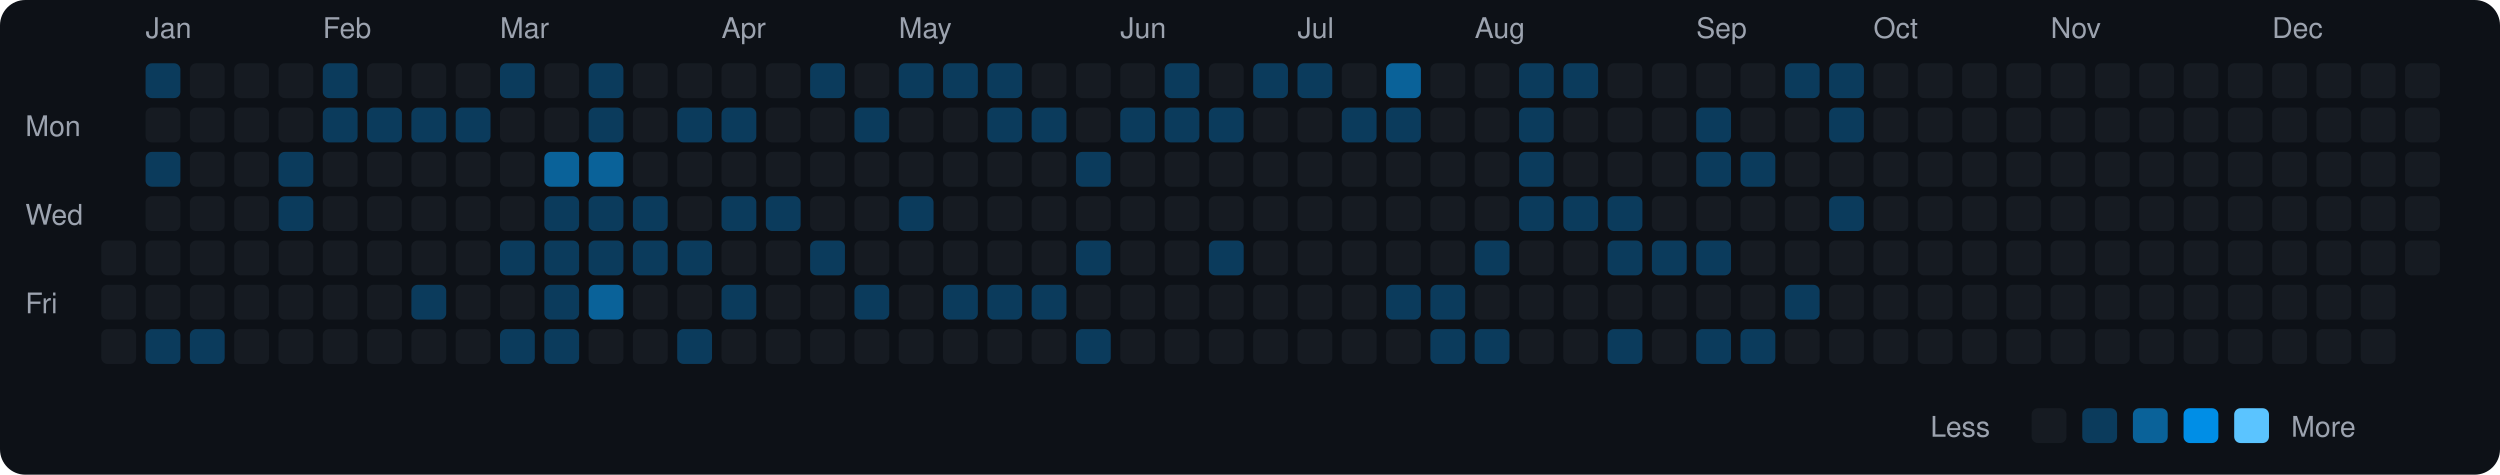
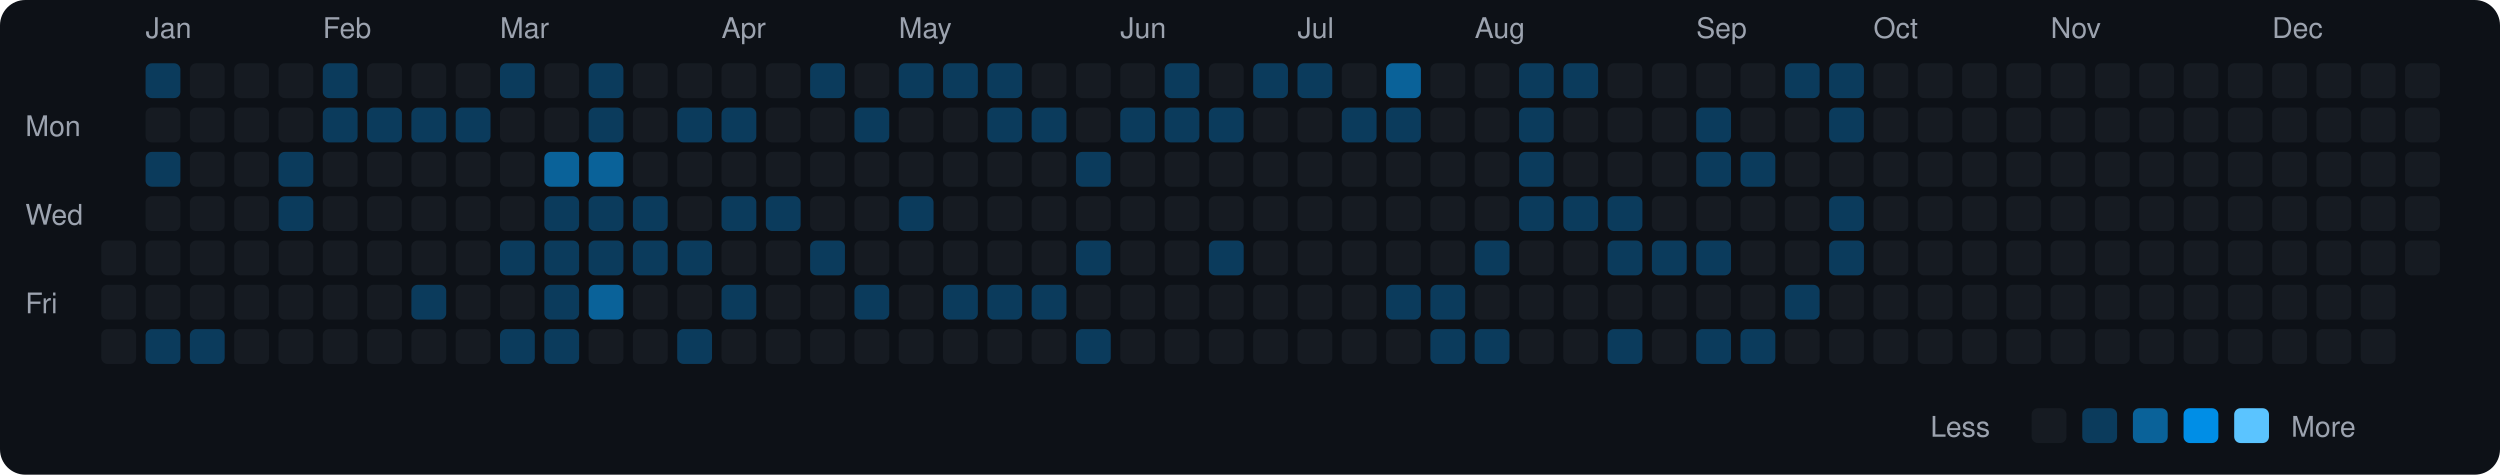
<svg xmlns="http://www.w3.org/2000/svg" viewBox="0 0 790 150" width="790" height="150">
  <rect width="790" height="150" fill="#0d1117" rx="8" ry="8" />
  <text x="8" y="43" fill="#9ca3af" font-size="9" font-family="-apple-system, BlinkMacSystemFont, 'Segoe UI', Helvetica, Arial, sans-serif">Mon</text>
  <text x="8" y="71" fill="#9ca3af" font-size="9" font-family="-apple-system, BlinkMacSystemFont, 'Segoe UI', Helvetica, Arial, sans-serif">Wed</text>
  <text x="8" y="99" fill="#9ca3af" font-size="9" font-family="-apple-system, BlinkMacSystemFont, 'Segoe UI', Helvetica, Arial, sans-serif">Fri</text>
  <rect x="32" y="76" width="11" height="11" rx="2" ry="2" fill="#161b22">
    </rect>
  <rect x="32" y="90" width="11" height="11" rx="2" ry="2" fill="#161b22">
    </rect>
  <rect x="32" y="104" width="11" height="11" rx="2" ry="2" fill="#161b22">
    </rect>
  <text x="46" y="12" fill="#9ca3af" font-size="9" font-family="-apple-system, BlinkMacSystemFont, 'Segoe UI', Helvetica, Arial, sans-serif">Jan</text>
  <rect x="46" y="20" width="11" height="11" rx="2" ry="2" fill="#0b3b5c">
    </rect>
  <rect x="46" y="34" width="11" height="11" rx="2" ry="2" fill="#161b22">
    </rect>
  <rect x="46" y="48" width="11" height="11" rx="2" ry="2" fill="#0b3b5c">
    </rect>
  <rect x="46" y="62" width="11" height="11" rx="2" ry="2" fill="#161b22">
    </rect>
  <rect x="46" y="76" width="11" height="11" rx="2" ry="2" fill="#161b22">
    </rect>
  <rect x="46" y="90" width="11" height="11" rx="2" ry="2" fill="#161b22">
    </rect>
  <rect x="46" y="104" width="11" height="11" rx="2" ry="2" fill="#0b3b5c">
    </rect>
  <rect x="60" y="20" width="11" height="11" rx="2" ry="2" fill="#161b22">
    </rect>
  <rect x="60" y="34" width="11" height="11" rx="2" ry="2" fill="#161b22">
    </rect>
  <rect x="60" y="48" width="11" height="11" rx="2" ry="2" fill="#161b22">
    </rect>
  <rect x="60" y="62" width="11" height="11" rx="2" ry="2" fill="#161b22">
    </rect>
  <rect x="60" y="76" width="11" height="11" rx="2" ry="2" fill="#161b22">
    </rect>
  <rect x="60" y="90" width="11" height="11" rx="2" ry="2" fill="#161b22">
    </rect>
  <rect x="60" y="104" width="11" height="11" rx="2" ry="2" fill="#0b3b5c">
    </rect>
  <rect x="74" y="20" width="11" height="11" rx="2" ry="2" fill="#161b22">
    </rect>
  <rect x="74" y="34" width="11" height="11" rx="2" ry="2" fill="#161b22">
    </rect>
  <rect x="74" y="48" width="11" height="11" rx="2" ry="2" fill="#161b22">
    </rect>
  <rect x="74" y="62" width="11" height="11" rx="2" ry="2" fill="#161b22">
    </rect>
  <rect x="74" y="76" width="11" height="11" rx="2" ry="2" fill="#161b22">
    </rect>
  <rect x="74" y="90" width="11" height="11" rx="2" ry="2" fill="#161b22">
    </rect>
  <rect x="74" y="104" width="11" height="11" rx="2" ry="2" fill="#161b22">
    </rect>
  <rect x="88" y="20" width="11" height="11" rx="2" ry="2" fill="#161b22">
    </rect>
  <rect x="88" y="34" width="11" height="11" rx="2" ry="2" fill="#161b22">
    </rect>
  <rect x="88" y="48" width="11" height="11" rx="2" ry="2" fill="#0b3b5c">
    </rect>
  <rect x="88" y="62" width="11" height="11" rx="2" ry="2" fill="#0b3b5c">
    </rect>
  <rect x="88" y="76" width="11" height="11" rx="2" ry="2" fill="#161b22">
    </rect>
  <rect x="88" y="90" width="11" height="11" rx="2" ry="2" fill="#161b22">
    </rect>
  <rect x="88" y="104" width="11" height="11" rx="2" ry="2" fill="#161b22">
    </rect>
  <text x="102" y="12" fill="#9ca3af" font-size="9" font-family="-apple-system, BlinkMacSystemFont, 'Segoe UI', Helvetica, Arial, sans-serif">Feb</text>
  <rect x="102" y="20" width="11" height="11" rx="2" ry="2" fill="#0b3b5c">
    </rect>
  <rect x="102" y="34" width="11" height="11" rx="2" ry="2" fill="#0b3b5c">
    </rect>
  <rect x="102" y="48" width="11" height="11" rx="2" ry="2" fill="#161b22">
    </rect>
  <rect x="102" y="62" width="11" height="11" rx="2" ry="2" fill="#161b22">
    </rect>
  <rect x="102" y="76" width="11" height="11" rx="2" ry="2" fill="#161b22">
    </rect>
  <rect x="102" y="90" width="11" height="11" rx="2" ry="2" fill="#161b22">
    </rect>
  <rect x="102" y="104" width="11" height="11" rx="2" ry="2" fill="#161b22">
    </rect>
  <rect x="116" y="20" width="11" height="11" rx="2" ry="2" fill="#161b22">
    </rect>
  <rect x="116" y="34" width="11" height="11" rx="2" ry="2" fill="#0b3b5c">
    </rect>
  <rect x="116" y="48" width="11" height="11" rx="2" ry="2" fill="#161b22">
    </rect>
  <rect x="116" y="62" width="11" height="11" rx="2" ry="2" fill="#161b22">
    </rect>
  <rect x="116" y="76" width="11" height="11" rx="2" ry="2" fill="#161b22">
    </rect>
  <rect x="116" y="90" width="11" height="11" rx="2" ry="2" fill="#161b22">
    </rect>
  <rect x="116" y="104" width="11" height="11" rx="2" ry="2" fill="#161b22">
    </rect>
  <rect x="130" y="20" width="11" height="11" rx="2" ry="2" fill="#161b22">
    </rect>
  <rect x="130" y="34" width="11" height="11" rx="2" ry="2" fill="#0b3b5c">
    </rect>
  <rect x="130" y="48" width="11" height="11" rx="2" ry="2" fill="#161b22">
    </rect>
  <rect x="130" y="62" width="11" height="11" rx="2" ry="2" fill="#161b22">
    </rect>
  <rect x="130" y="76" width="11" height="11" rx="2" ry="2" fill="#161b22">
    </rect>
  <rect x="130" y="90" width="11" height="11" rx="2" ry="2" fill="#0b3b5c">
    </rect>
  <rect x="130" y="104" width="11" height="11" rx="2" ry="2" fill="#161b22">
    </rect>
  <rect x="144" y="20" width="11" height="11" rx="2" ry="2" fill="#161b22">
    </rect>
  <rect x="144" y="34" width="11" height="11" rx="2" ry="2" fill="#0b3b5c">
    </rect>
  <rect x="144" y="48" width="11" height="11" rx="2" ry="2" fill="#161b22">
    </rect>
  <rect x="144" y="62" width="11" height="11" rx="2" ry="2" fill="#161b22">
    </rect>
  <rect x="144" y="76" width="11" height="11" rx="2" ry="2" fill="#161b22">
    </rect>
  <rect x="144" y="90" width="11" height="11" rx="2" ry="2" fill="#161b22">
    </rect>
  <rect x="144" y="104" width="11" height="11" rx="2" ry="2" fill="#161b22">
    </rect>
  <text x="158" y="12" fill="#9ca3af" font-size="9" font-family="-apple-system, BlinkMacSystemFont, 'Segoe UI', Helvetica, Arial, sans-serif">Mar</text>
  <rect x="158" y="20" width="11" height="11" rx="2" ry="2" fill="#0b3b5c">
    </rect>
  <rect x="158" y="34" width="11" height="11" rx="2" ry="2" fill="#161b22">
    </rect>
  <rect x="158" y="48" width="11" height="11" rx="2" ry="2" fill="#161b22">
    </rect>
  <rect x="158" y="62" width="11" height="11" rx="2" ry="2" fill="#161b22">
    </rect>
  <rect x="158" y="76" width="11" height="11" rx="2" ry="2" fill="#0b3b5c">
    </rect>
  <rect x="158" y="90" width="11" height="11" rx="2" ry="2" fill="#161b22">
    </rect>
  <rect x="158" y="104" width="11" height="11" rx="2" ry="2" fill="#0b3b5c">
    </rect>
  <rect x="172" y="20" width="11" height="11" rx="2" ry="2" fill="#161b22">
    </rect>
  <rect x="172" y="34" width="11" height="11" rx="2" ry="2" fill="#161b22">
    </rect>
  <rect x="172" y="48" width="11" height="11" rx="2" ry="2" fill="#0a6299">
    </rect>
  <rect x="172" y="62" width="11" height="11" rx="2" ry="2" fill="#0b3b5c">
    </rect>
  <rect x="172" y="76" width="11" height="11" rx="2" ry="2" fill="#0b3b5c">
    </rect>
  <rect x="172" y="90" width="11" height="11" rx="2" ry="2" fill="#0b3b5c">
    </rect>
  <rect x="172" y="104" width="11" height="11" rx="2" ry="2" fill="#0b3b5c">
    </rect>
  <rect x="186" y="20" width="11" height="11" rx="2" ry="2" fill="#0b3b5c">
    </rect>
  <rect x="186" y="34" width="11" height="11" rx="2" ry="2" fill="#0b3b5c">
    </rect>
  <rect x="186" y="48" width="11" height="11" rx="2" ry="2" fill="#0a6299">
    </rect>
  <rect x="186" y="62" width="11" height="11" rx="2" ry="2" fill="#0b3b5c">
    </rect>
  <rect x="186" y="76" width="11" height="11" rx="2" ry="2" fill="#0b3b5c">
    </rect>
  <rect x="186" y="90" width="11" height="11" rx="2" ry="2" fill="#0a6299">
    </rect>
  <rect x="186" y="104" width="11" height="11" rx="2" ry="2" fill="#161b22">
    </rect>
  <rect x="200" y="20" width="11" height="11" rx="2" ry="2" fill="#161b22">
    </rect>
  <rect x="200" y="34" width="11" height="11" rx="2" ry="2" fill="#161b22">
    </rect>
  <rect x="200" y="48" width="11" height="11" rx="2" ry="2" fill="#161b22">
    </rect>
  <rect x="200" y="62" width="11" height="11" rx="2" ry="2" fill="#0b3b5c">
    </rect>
  <rect x="200" y="76" width="11" height="11" rx="2" ry="2" fill="#0b3b5c">
    </rect>
  <rect x="200" y="90" width="11" height="11" rx="2" ry="2" fill="#161b22">
    </rect>
  <rect x="200" y="104" width="11" height="11" rx="2" ry="2" fill="#161b22">
    </rect>
  <rect x="214" y="20" width="11" height="11" rx="2" ry="2" fill="#161b22">
    </rect>
  <rect x="214" y="34" width="11" height="11" rx="2" ry="2" fill="#0b3b5c">
    </rect>
  <rect x="214" y="48" width="11" height="11" rx="2" ry="2" fill="#161b22">
    </rect>
  <rect x="214" y="62" width="11" height="11" rx="2" ry="2" fill="#161b22">
    </rect>
  <rect x="214" y="76" width="11" height="11" rx="2" ry="2" fill="#0b3b5c">
    </rect>
  <rect x="214" y="90" width="11" height="11" rx="2" ry="2" fill="#161b22">
    </rect>
  <rect x="214" y="104" width="11" height="11" rx="2" ry="2" fill="#0b3b5c">
    </rect>
  <text x="228" y="12" fill="#9ca3af" font-size="9" font-family="-apple-system, BlinkMacSystemFont, 'Segoe UI', Helvetica, Arial, sans-serif">Apr</text>
  <rect x="228" y="20" width="11" height="11" rx="2" ry="2" fill="#161b22">
    </rect>
  <rect x="228" y="34" width="11" height="11" rx="2" ry="2" fill="#0b3b5c">
    </rect>
  <rect x="228" y="48" width="11" height="11" rx="2" ry="2" fill="#161b22">
    </rect>
  <rect x="228" y="62" width="11" height="11" rx="2" ry="2" fill="#0b3b5c">
    </rect>
  <rect x="228" y="76" width="11" height="11" rx="2" ry="2" fill="#161b22">
    </rect>
  <rect x="228" y="90" width="11" height="11" rx="2" ry="2" fill="#0b3b5c">
    </rect>
  <rect x="228" y="104" width="11" height="11" rx="2" ry="2" fill="#161b22">
    </rect>
  <rect x="242" y="20" width="11" height="11" rx="2" ry="2" fill="#161b22">
    </rect>
  <rect x="242" y="34" width="11" height="11" rx="2" ry="2" fill="#161b22">
    </rect>
  <rect x="242" y="48" width="11" height="11" rx="2" ry="2" fill="#161b22">
    </rect>
  <rect x="242" y="62" width="11" height="11" rx="2" ry="2" fill="#0b3b5c">
    </rect>
  <rect x="242" y="76" width="11" height="11" rx="2" ry="2" fill="#161b22">
    </rect>
  <rect x="242" y="90" width="11" height="11" rx="2" ry="2" fill="#161b22">
    </rect>
  <rect x="242" y="104" width="11" height="11" rx="2" ry="2" fill="#161b22">
    </rect>
  <rect x="256" y="20" width="11" height="11" rx="2" ry="2" fill="#0b3b5c">
    </rect>
  <rect x="256" y="34" width="11" height="11" rx="2" ry="2" fill="#161b22">
    </rect>
  <rect x="256" y="48" width="11" height="11" rx="2" ry="2" fill="#161b22">
    </rect>
  <rect x="256" y="62" width="11" height="11" rx="2" ry="2" fill="#161b22">
    </rect>
  <rect x="256" y="76" width="11" height="11" rx="2" ry="2" fill="#0b3b5c">
    </rect>
  <rect x="256" y="90" width="11" height="11" rx="2" ry="2" fill="#161b22">
    </rect>
  <rect x="256" y="104" width="11" height="11" rx="2" ry="2" fill="#161b22">
    </rect>
  <rect x="270" y="20" width="11" height="11" rx="2" ry="2" fill="#161b22">
    </rect>
  <rect x="270" y="34" width="11" height="11" rx="2" ry="2" fill="#0b3b5c">
    </rect>
  <rect x="270" y="48" width="11" height="11" rx="2" ry="2" fill="#161b22">
    </rect>
  <rect x="270" y="62" width="11" height="11" rx="2" ry="2" fill="#161b22">
    </rect>
  <rect x="270" y="76" width="11" height="11" rx="2" ry="2" fill="#161b22">
    </rect>
  <rect x="270" y="90" width="11" height="11" rx="2" ry="2" fill="#0b3b5c">
    </rect>
  <rect x="270" y="104" width="11" height="11" rx="2" ry="2" fill="#161b22">
    </rect>
  <text x="284" y="12" fill="#9ca3af" font-size="9" font-family="-apple-system, BlinkMacSystemFont, 'Segoe UI', Helvetica, Arial, sans-serif">May</text>
  <rect x="284" y="20" width="11" height="11" rx="2" ry="2" fill="#0b3b5c">
    </rect>
  <rect x="284" y="34" width="11" height="11" rx="2" ry="2" fill="#161b22">
    </rect>
  <rect x="284" y="48" width="11" height="11" rx="2" ry="2" fill="#161b22">
    </rect>
  <rect x="284" y="62" width="11" height="11" rx="2" ry="2" fill="#0b3b5c">
    </rect>
  <rect x="284" y="76" width="11" height="11" rx="2" ry="2" fill="#161b22">
    </rect>
  <rect x="284" y="90" width="11" height="11" rx="2" ry="2" fill="#161b22">
    </rect>
  <rect x="284" y="104" width="11" height="11" rx="2" ry="2" fill="#161b22">
    </rect>
  <rect x="298" y="20" width="11" height="11" rx="2" ry="2" fill="#0b3b5c">
    </rect>
  <rect x="298" y="34" width="11" height="11" rx="2" ry="2" fill="#161b22">
    </rect>
  <rect x="298" y="48" width="11" height="11" rx="2" ry="2" fill="#161b22">
    </rect>
  <rect x="298" y="62" width="11" height="11" rx="2" ry="2" fill="#161b22">
    </rect>
  <rect x="298" y="76" width="11" height="11" rx="2" ry="2" fill="#161b22">
    </rect>
  <rect x="298" y="90" width="11" height="11" rx="2" ry="2" fill="#0b3b5c">
    </rect>
  <rect x="298" y="104" width="11" height="11" rx="2" ry="2" fill="#161b22">
    </rect>
  <rect x="312" y="20" width="11" height="11" rx="2" ry="2" fill="#0b3b5c">
    </rect>
  <rect x="312" y="34" width="11" height="11" rx="2" ry="2" fill="#0b3b5c">
    </rect>
  <rect x="312" y="48" width="11" height="11" rx="2" ry="2" fill="#161b22">
    </rect>
  <rect x="312" y="62" width="11" height="11" rx="2" ry="2" fill="#161b22">
    </rect>
  <rect x="312" y="76" width="11" height="11" rx="2" ry="2" fill="#161b22">
    </rect>
  <rect x="312" y="90" width="11" height="11" rx="2" ry="2" fill="#0b3b5c">
    </rect>
  <rect x="312" y="104" width="11" height="11" rx="2" ry="2" fill="#161b22">
    </rect>
  <rect x="326" y="20" width="11" height="11" rx="2" ry="2" fill="#161b22">
    </rect>
  <rect x="326" y="34" width="11" height="11" rx="2" ry="2" fill="#0b3b5c">
    </rect>
  <rect x="326" y="48" width="11" height="11" rx="2" ry="2" fill="#161b22">
    </rect>
  <rect x="326" y="62" width="11" height="11" rx="2" ry="2" fill="#161b22">
    </rect>
  <rect x="326" y="76" width="11" height="11" rx="2" ry="2" fill="#161b22">
    </rect>
  <rect x="326" y="90" width="11" height="11" rx="2" ry="2" fill="#0b3b5c">
    </rect>
  <rect x="326" y="104" width="11" height="11" rx="2" ry="2" fill="#161b22">
    </rect>
  <rect x="340" y="20" width="11" height="11" rx="2" ry="2" fill="#161b22">
    </rect>
  <rect x="340" y="34" width="11" height="11" rx="2" ry="2" fill="#161b22">
    </rect>
  <rect x="340" y="48" width="11" height="11" rx="2" ry="2" fill="#0b3b5c">
    </rect>
  <rect x="340" y="62" width="11" height="11" rx="2" ry="2" fill="#161b22">
    </rect>
  <rect x="340" y="76" width="11" height="11" rx="2" ry="2" fill="#0b3b5c">
    </rect>
  <rect x="340" y="90" width="11" height="11" rx="2" ry="2" fill="#161b22">
    </rect>
  <rect x="340" y="104" width="11" height="11" rx="2" ry="2" fill="#0b3b5c">
    </rect>
  <text x="354" y="12" fill="#9ca3af" font-size="9" font-family="-apple-system, BlinkMacSystemFont, 'Segoe UI', Helvetica, Arial, sans-serif">Jun</text>
  <rect x="354" y="20" width="11" height="11" rx="2" ry="2" fill="#161b22">
    </rect>
  <rect x="354" y="34" width="11" height="11" rx="2" ry="2" fill="#0b3b5c">
    </rect>
  <rect x="354" y="48" width="11" height="11" rx="2" ry="2" fill="#161b22">
    </rect>
  <rect x="354" y="62" width="11" height="11" rx="2" ry="2" fill="#161b22">
    </rect>
  <rect x="354" y="76" width="11" height="11" rx="2" ry="2" fill="#161b22">
    </rect>
  <rect x="354" y="90" width="11" height="11" rx="2" ry="2" fill="#161b22">
    </rect>
  <rect x="354" y="104" width="11" height="11" rx="2" ry="2" fill="#161b22">
    </rect>
  <rect x="368" y="20" width="11" height="11" rx="2" ry="2" fill="#0b3b5c">
    </rect>
  <rect x="368" y="34" width="11" height="11" rx="2" ry="2" fill="#0b3b5c">
    </rect>
  <rect x="368" y="48" width="11" height="11" rx="2" ry="2" fill="#161b22">
    </rect>
  <rect x="368" y="62" width="11" height="11" rx="2" ry="2" fill="#161b22">
    </rect>
  <rect x="368" y="76" width="11" height="11" rx="2" ry="2" fill="#161b22">
    </rect>
  <rect x="368" y="90" width="11" height="11" rx="2" ry="2" fill="#161b22">
    </rect>
  <rect x="368" y="104" width="11" height="11" rx="2" ry="2" fill="#161b22">
    </rect>
  <rect x="382" y="20" width="11" height="11" rx="2" ry="2" fill="#161b22">
    </rect>
  <rect x="382" y="34" width="11" height="11" rx="2" ry="2" fill="#0b3b5c">
    </rect>
  <rect x="382" y="48" width="11" height="11" rx="2" ry="2" fill="#161b22">
    </rect>
  <rect x="382" y="62" width="11" height="11" rx="2" ry="2" fill="#161b22">
    </rect>
  <rect x="382" y="76" width="11" height="11" rx="2" ry="2" fill="#0b3b5c">
    </rect>
  <rect x="382" y="90" width="11" height="11" rx="2" ry="2" fill="#161b22">
    </rect>
  <rect x="382" y="104" width="11" height="11" rx="2" ry="2" fill="#161b22">
    </rect>
  <rect x="396" y="20" width="11" height="11" rx="2" ry="2" fill="#0b3b5c">
    </rect>
  <rect x="396" y="34" width="11" height="11" rx="2" ry="2" fill="#161b22">
    </rect>
  <rect x="396" y="48" width="11" height="11" rx="2" ry="2" fill="#161b22">
    </rect>
  <rect x="396" y="62" width="11" height="11" rx="2" ry="2" fill="#161b22">
    </rect>
  <rect x="396" y="76" width="11" height="11" rx="2" ry="2" fill="#161b22">
    </rect>
  <rect x="396" y="90" width="11" height="11" rx="2" ry="2" fill="#161b22">
    </rect>
  <rect x="396" y="104" width="11" height="11" rx="2" ry="2" fill="#161b22">
    </rect>
  <text x="410" y="12" fill="#9ca3af" font-size="9" font-family="-apple-system, BlinkMacSystemFont, 'Segoe UI', Helvetica, Arial, sans-serif">Jul</text>
  <rect x="410" y="20" width="11" height="11" rx="2" ry="2" fill="#0b3b5c">
    </rect>
  <rect x="410" y="34" width="11" height="11" rx="2" ry="2" fill="#161b22">
    </rect>
  <rect x="410" y="48" width="11" height="11" rx="2" ry="2" fill="#161b22">
    </rect>
  <rect x="410" y="62" width="11" height="11" rx="2" ry="2" fill="#161b22">
    </rect>
  <rect x="410" y="76" width="11" height="11" rx="2" ry="2" fill="#161b22">
    </rect>
  <rect x="410" y="90" width="11" height="11" rx="2" ry="2" fill="#161b22">
    </rect>
  <rect x="410" y="104" width="11" height="11" rx="2" ry="2" fill="#161b22">
    </rect>
  <rect x="424" y="20" width="11" height="11" rx="2" ry="2" fill="#161b22">
    </rect>
  <rect x="424" y="34" width="11" height="11" rx="2" ry="2" fill="#0b3b5c">
    </rect>
  <rect x="424" y="48" width="11" height="11" rx="2" ry="2" fill="#161b22">
    </rect>
  <rect x="424" y="62" width="11" height="11" rx="2" ry="2" fill="#161b22">
    </rect>
  <rect x="424" y="76" width="11" height="11" rx="2" ry="2" fill="#161b22">
    </rect>
  <rect x="424" y="90" width="11" height="11" rx="2" ry="2" fill="#161b22">
    </rect>
  <rect x="424" y="104" width="11" height="11" rx="2" ry="2" fill="#161b22">
    </rect>
  <rect x="438" y="20" width="11" height="11" rx="2" ry="2" fill="#0a6299">
    </rect>
  <rect x="438" y="34" width="11" height="11" rx="2" ry="2" fill="#0b3b5c">
    </rect>
  <rect x="438" y="48" width="11" height="11" rx="2" ry="2" fill="#161b22">
    </rect>
  <rect x="438" y="62" width="11" height="11" rx="2" ry="2" fill="#161b22">
    </rect>
  <rect x="438" y="76" width="11" height="11" rx="2" ry="2" fill="#161b22">
    </rect>
  <rect x="438" y="90" width="11" height="11" rx="2" ry="2" fill="#0b3b5c">
    </rect>
  <rect x="438" y="104" width="11" height="11" rx="2" ry="2" fill="#161b22">
    </rect>
  <rect x="452" y="20" width="11" height="11" rx="2" ry="2" fill="#161b22">
    </rect>
  <rect x="452" y="34" width="11" height="11" rx="2" ry="2" fill="#161b22">
    </rect>
  <rect x="452" y="48" width="11" height="11" rx="2" ry="2" fill="#161b22">
    </rect>
  <rect x="452" y="62" width="11" height="11" rx="2" ry="2" fill="#161b22">
    </rect>
  <rect x="452" y="76" width="11" height="11" rx="2" ry="2" fill="#161b22">
    </rect>
  <rect x="452" y="90" width="11" height="11" rx="2" ry="2" fill="#0b3b5c">
    </rect>
  <rect x="452" y="104" width="11" height="11" rx="2" ry="2" fill="#0b3b5c">
    </rect>
  <text x="466" y="12" fill="#9ca3af" font-size="9" font-family="-apple-system, BlinkMacSystemFont, 'Segoe UI', Helvetica, Arial, sans-serif">Aug</text>
  <rect x="466" y="20" width="11" height="11" rx="2" ry="2" fill="#161b22">
    </rect>
  <rect x="466" y="34" width="11" height="11" rx="2" ry="2" fill="#161b22">
    </rect>
  <rect x="466" y="48" width="11" height="11" rx="2" ry="2" fill="#161b22">
    </rect>
  <rect x="466" y="62" width="11" height="11" rx="2" ry="2" fill="#161b22">
    </rect>
  <rect x="466" y="76" width="11" height="11" rx="2" ry="2" fill="#0b3b5c">
    </rect>
  <rect x="466" y="90" width="11" height="11" rx="2" ry="2" fill="#161b22">
    </rect>
  <rect x="466" y="104" width="11" height="11" rx="2" ry="2" fill="#0b3b5c">
    </rect>
  <rect x="480" y="20" width="11" height="11" rx="2" ry="2" fill="#0b3b5c">
    </rect>
  <rect x="480" y="34" width="11" height="11" rx="2" ry="2" fill="#0b3b5c">
    </rect>
  <rect x="480" y="48" width="11" height="11" rx="2" ry="2" fill="#0b3b5c">
    </rect>
  <rect x="480" y="62" width="11" height="11" rx="2" ry="2" fill="#0b3b5c">
    </rect>
  <rect x="480" y="76" width="11" height="11" rx="2" ry="2" fill="#161b22">
    </rect>
  <rect x="480" y="90" width="11" height="11" rx="2" ry="2" fill="#161b22">
    </rect>
  <rect x="480" y="104" width="11" height="11" rx="2" ry="2" fill="#161b22">
    </rect>
  <rect x="494" y="20" width="11" height="11" rx="2" ry="2" fill="#0b3b5c">
    </rect>
  <rect x="494" y="34" width="11" height="11" rx="2" ry="2" fill="#161b22">
    </rect>
  <rect x="494" y="48" width="11" height="11" rx="2" ry="2" fill="#161b22">
    </rect>
  <rect x="494" y="62" width="11" height="11" rx="2" ry="2" fill="#0b3b5c">
    </rect>
  <rect x="494" y="76" width="11" height="11" rx="2" ry="2" fill="#161b22">
    </rect>
  <rect x="494" y="90" width="11" height="11" rx="2" ry="2" fill="#161b22">
    </rect>
  <rect x="494" y="104" width="11" height="11" rx="2" ry="2" fill="#161b22">
    </rect>
  <rect x="508" y="20" width="11" height="11" rx="2" ry="2" fill="#161b22">
    </rect>
  <rect x="508" y="34" width="11" height="11" rx="2" ry="2" fill="#161b22">
    </rect>
  <rect x="508" y="48" width="11" height="11" rx="2" ry="2" fill="#161b22">
    </rect>
  <rect x="508" y="62" width="11" height="11" rx="2" ry="2" fill="#0b3b5c">
    </rect>
  <rect x="508" y="76" width="11" height="11" rx="2" ry="2" fill="#0b3b5c">
    </rect>
  <rect x="508" y="90" width="11" height="11" rx="2" ry="2" fill="#161b22">
    </rect>
  <rect x="508" y="104" width="11" height="11" rx="2" ry="2" fill="#0b3b5c">
    </rect>
  <rect x="522" y="20" width="11" height="11" rx="2" ry="2" fill="#161b22">
    </rect>
  <rect x="522" y="34" width="11" height="11" rx="2" ry="2" fill="#161b22">
    </rect>
  <rect x="522" y="48" width="11" height="11" rx="2" ry="2" fill="#161b22">
    </rect>
  <rect x="522" y="62" width="11" height="11" rx="2" ry="2" fill="#161b22">
    </rect>
  <rect x="522" y="76" width="11" height="11" rx="2" ry="2" fill="#0b3b5c">
    </rect>
  <rect x="522" y="90" width="11" height="11" rx="2" ry="2" fill="#161b22">
    </rect>
  <rect x="522" y="104" width="11" height="11" rx="2" ry="2" fill="#161b22">
    </rect>
  <text x="536" y="12" fill="#9ca3af" font-size="9" font-family="-apple-system, BlinkMacSystemFont, 'Segoe UI', Helvetica, Arial, sans-serif">Sep</text>
  <rect x="536" y="20" width="11" height="11" rx="2" ry="2" fill="#161b22">
    </rect>
  <rect x="536" y="34" width="11" height="11" rx="2" ry="2" fill="#0b3b5c">
    </rect>
  <rect x="536" y="48" width="11" height="11" rx="2" ry="2" fill="#0b3b5c">
    </rect>
  <rect x="536" y="62" width="11" height="11" rx="2" ry="2" fill="#161b22">
    </rect>
  <rect x="536" y="76" width="11" height="11" rx="2" ry="2" fill="#0b3b5c">
    </rect>
  <rect x="536" y="90" width="11" height="11" rx="2" ry="2" fill="#161b22">
    </rect>
  <rect x="536" y="104" width="11" height="11" rx="2" ry="2" fill="#0b3b5c">
    </rect>
  <rect x="550" y="20" width="11" height="11" rx="2" ry="2" fill="#161b22">
    </rect>
  <rect x="550" y="34" width="11" height="11" rx="2" ry="2" fill="#161b22">
    </rect>
  <rect x="550" y="48" width="11" height="11" rx="2" ry="2" fill="#0b3b5c">
    </rect>
  <rect x="550" y="62" width="11" height="11" rx="2" ry="2" fill="#161b22">
    </rect>
  <rect x="550" y="76" width="11" height="11" rx="2" ry="2" fill="#161b22">
    </rect>
  <rect x="550" y="90" width="11" height="11" rx="2" ry="2" fill="#161b22">
    </rect>
  <rect x="550" y="104" width="11" height="11" rx="2" ry="2" fill="#0b3b5c">
    </rect>
  <rect x="564" y="20" width="11" height="11" rx="2" ry="2" fill="#0b3b5c">
    </rect>
  <rect x="564" y="34" width="11" height="11" rx="2" ry="2" fill="#161b22">
    </rect>
  <rect x="564" y="48" width="11" height="11" rx="2" ry="2" fill="#161b22">
    </rect>
  <rect x="564" y="62" width="11" height="11" rx="2" ry="2" fill="#161b22">
    </rect>
  <rect x="564" y="76" width="11" height="11" rx="2" ry="2" fill="#161b22">
    </rect>
  <rect x="564" y="90" width="11" height="11" rx="2" ry="2" fill="#0b3b5c">
    </rect>
  <rect x="564" y="104" width="11" height="11" rx="2" ry="2" fill="#161b22">
    </rect>
  <rect x="578" y="20" width="11" height="11" rx="2" ry="2" fill="#0b3b5c">
    </rect>
  <rect x="578" y="34" width="11" height="11" rx="2" ry="2" fill="#0b3b5c">
    </rect>
  <rect x="578" y="48" width="11" height="11" rx="2" ry="2" fill="#161b22">
    </rect>
  <rect x="578" y="62" width="11" height="11" rx="2" ry="2" fill="#0b3b5c">
    </rect>
-   <rect x="578" y="76" width="11" height="11" rx="2" ry="2" fill="#161b22">
+   <rect x="578" y="76" width="11" height="11" rx="2" ry="2" fill="#0b3b5c">
    </rect>
  <rect x="578" y="90" width="11" height="11" rx="2" ry="2" fill="#161b22">
    </rect>
  <rect x="578" y="104" width="11" height="11" rx="2" ry="2" fill="#161b22">
    </rect>
  <text x="592" y="12" fill="#9ca3af" font-size="9" font-family="-apple-system, BlinkMacSystemFont, 'Segoe UI', Helvetica, Arial, sans-serif">Oct</text>
  <rect x="592" y="20" width="11" height="11" rx="2" ry="2" fill="#161b22">
    </rect>
  <rect x="592" y="34" width="11" height="11" rx="2" ry="2" fill="#161b22">
    </rect>
  <rect x="592" y="48" width="11" height="11" rx="2" ry="2" fill="#161b22">
    </rect>
  <rect x="592" y="62" width="11" height="11" rx="2" ry="2" fill="#161b22">
    </rect>
  <rect x="592" y="76" width="11" height="11" rx="2" ry="2" fill="#161b22">
    </rect>
  <rect x="592" y="90" width="11" height="11" rx="2" ry="2" fill="#161b22">
    </rect>
  <rect x="592" y="104" width="11" height="11" rx="2" ry="2" fill="#161b22">
    </rect>
  <rect x="606" y="20" width="11" height="11" rx="2" ry="2" fill="#161b22">
    </rect>
  <rect x="606" y="34" width="11" height="11" rx="2" ry="2" fill="#161b22">
    </rect>
  <rect x="606" y="48" width="11" height="11" rx="2" ry="2" fill="#161b22">
    </rect>
  <rect x="606" y="62" width="11" height="11" rx="2" ry="2" fill="#161b22">
    </rect>
  <rect x="606" y="76" width="11" height="11" rx="2" ry="2" fill="#161b22">
    </rect>
  <rect x="606" y="90" width="11" height="11" rx="2" ry="2" fill="#161b22">
    </rect>
  <rect x="606" y="104" width="11" height="11" rx="2" ry="2" fill="#161b22">
    </rect>
  <rect x="620" y="20" width="11" height="11" rx="2" ry="2" fill="#161b22">
    </rect>
  <rect x="620" y="34" width="11" height="11" rx="2" ry="2" fill="#161b22">
    </rect>
  <rect x="620" y="48" width="11" height="11" rx="2" ry="2" fill="#161b22">
    </rect>
  <rect x="620" y="62" width="11" height="11" rx="2" ry="2" fill="#161b22">
    </rect>
  <rect x="620" y="76" width="11" height="11" rx="2" ry="2" fill="#161b22">
    </rect>
  <rect x="620" y="90" width="11" height="11" rx="2" ry="2" fill="#161b22">
    </rect>
  <rect x="620" y="104" width="11" height="11" rx="2" ry="2" fill="#161b22">
    </rect>
  <rect x="634" y="20" width="11" height="11" rx="2" ry="2" fill="#161b22">
    </rect>
  <rect x="634" y="34" width="11" height="11" rx="2" ry="2" fill="#161b22">
    </rect>
  <rect x="634" y="48" width="11" height="11" rx="2" ry="2" fill="#161b22">
    </rect>
  <rect x="634" y="62" width="11" height="11" rx="2" ry="2" fill="#161b22">
    </rect>
  <rect x="634" y="76" width="11" height="11" rx="2" ry="2" fill="#161b22">
    </rect>
  <rect x="634" y="90" width="11" height="11" rx="2" ry="2" fill="#161b22">
    </rect>
  <rect x="634" y="104" width="11" height="11" rx="2" ry="2" fill="#161b22">
    </rect>
  <text x="648" y="12" fill="#9ca3af" font-size="9" font-family="-apple-system, BlinkMacSystemFont, 'Segoe UI', Helvetica, Arial, sans-serif">Nov</text>
  <rect x="648" y="20" width="11" height="11" rx="2" ry="2" fill="#161b22">
    </rect>
  <rect x="648" y="34" width="11" height="11" rx="2" ry="2" fill="#161b22">
    </rect>
  <rect x="648" y="48" width="11" height="11" rx="2" ry="2" fill="#161b22">
    </rect>
  <rect x="648" y="62" width="11" height="11" rx="2" ry="2" fill="#161b22">
    </rect>
  <rect x="648" y="76" width="11" height="11" rx="2" ry="2" fill="#161b22">
    </rect>
  <rect x="648" y="90" width="11" height="11" rx="2" ry="2" fill="#161b22">
    </rect>
  <rect x="648" y="104" width="11" height="11" rx="2" ry="2" fill="#161b22">
    </rect>
  <rect x="662" y="20" width="11" height="11" rx="2" ry="2" fill="#161b22">
    </rect>
  <rect x="662" y="34" width="11" height="11" rx="2" ry="2" fill="#161b22">
    </rect>
  <rect x="662" y="48" width="11" height="11" rx="2" ry="2" fill="#161b22">
    </rect>
  <rect x="662" y="62" width="11" height="11" rx="2" ry="2" fill="#161b22">
    </rect>
  <rect x="662" y="76" width="11" height="11" rx="2" ry="2" fill="#161b22">
    </rect>
  <rect x="662" y="90" width="11" height="11" rx="2" ry="2" fill="#161b22">
    </rect>
  <rect x="662" y="104" width="11" height="11" rx="2" ry="2" fill="#161b22">
    </rect>
  <rect x="676" y="20" width="11" height="11" rx="2" ry="2" fill="#161b22">
    </rect>
  <rect x="676" y="34" width="11" height="11" rx="2" ry="2" fill="#161b22">
    </rect>
  <rect x="676" y="48" width="11" height="11" rx="2" ry="2" fill="#161b22">
    </rect>
  <rect x="676" y="62" width="11" height="11" rx="2" ry="2" fill="#161b22">
    </rect>
  <rect x="676" y="76" width="11" height="11" rx="2" ry="2" fill="#161b22">
    </rect>
  <rect x="676" y="90" width="11" height="11" rx="2" ry="2" fill="#161b22">
    </rect>
  <rect x="676" y="104" width="11" height="11" rx="2" ry="2" fill="#161b22">
    </rect>
  <rect x="690" y="20" width="11" height="11" rx="2" ry="2" fill="#161b22">
    </rect>
  <rect x="690" y="34" width="11" height="11" rx="2" ry="2" fill="#161b22">
    </rect>
  <rect x="690" y="48" width="11" height="11" rx="2" ry="2" fill="#161b22">
    </rect>
  <rect x="690" y="62" width="11" height="11" rx="2" ry="2" fill="#161b22">
    </rect>
  <rect x="690" y="76" width="11" height="11" rx="2" ry="2" fill="#161b22">
    </rect>
  <rect x="690" y="90" width="11" height="11" rx="2" ry="2" fill="#161b22">
    </rect>
  <rect x="690" y="104" width="11" height="11" rx="2" ry="2" fill="#161b22">
    </rect>
  <rect x="704" y="20" width="11" height="11" rx="2" ry="2" fill="#161b22">
    </rect>
  <rect x="704" y="34" width="11" height="11" rx="2" ry="2" fill="#161b22">
    </rect>
  <rect x="704" y="48" width="11" height="11" rx="2" ry="2" fill="#161b22">
    </rect>
  <rect x="704" y="62" width="11" height="11" rx="2" ry="2" fill="#161b22">
    </rect>
  <rect x="704" y="76" width="11" height="11" rx="2" ry="2" fill="#161b22">
    </rect>
  <rect x="704" y="90" width="11" height="11" rx="2" ry="2" fill="#161b22">
    </rect>
  <rect x="704" y="104" width="11" height="11" rx="2" ry="2" fill="#161b22">
    </rect>
  <text x="718" y="12" fill="#9ca3af" font-size="9" font-family="-apple-system, BlinkMacSystemFont, 'Segoe UI', Helvetica, Arial, sans-serif">Dec</text>
  <rect x="718" y="20" width="11" height="11" rx="2" ry="2" fill="#161b22">
    </rect>
  <rect x="718" y="34" width="11" height="11" rx="2" ry="2" fill="#161b22">
    </rect>
  <rect x="718" y="48" width="11" height="11" rx="2" ry="2" fill="#161b22">
    </rect>
  <rect x="718" y="62" width="11" height="11" rx="2" ry="2" fill="#161b22">
    </rect>
  <rect x="718" y="76" width="11" height="11" rx="2" ry="2" fill="#161b22">
    </rect>
  <rect x="718" y="90" width="11" height="11" rx="2" ry="2" fill="#161b22">
    </rect>
  <rect x="718" y="104" width="11" height="11" rx="2" ry="2" fill="#161b22">
    </rect>
  <rect x="732" y="20" width="11" height="11" rx="2" ry="2" fill="#161b22">
    </rect>
  <rect x="732" y="34" width="11" height="11" rx="2" ry="2" fill="#161b22">
    </rect>
  <rect x="732" y="48" width="11" height="11" rx="2" ry="2" fill="#161b22">
    </rect>
  <rect x="732" y="62" width="11" height="11" rx="2" ry="2" fill="#161b22">
    </rect>
  <rect x="732" y="76" width="11" height="11" rx="2" ry="2" fill="#161b22">
    </rect>
  <rect x="732" y="90" width="11" height="11" rx="2" ry="2" fill="#161b22">
    </rect>
  <rect x="732" y="104" width="11" height="11" rx="2" ry="2" fill="#161b22">
    </rect>
  <rect x="746" y="20" width="11" height="11" rx="2" ry="2" fill="#161b22">
    </rect>
  <rect x="746" y="34" width="11" height="11" rx="2" ry="2" fill="#161b22">
    </rect>
  <rect x="746" y="48" width="11" height="11" rx="2" ry="2" fill="#161b22">
    </rect>
  <rect x="746" y="62" width="11" height="11" rx="2" ry="2" fill="#161b22">
    </rect>
  <rect x="746" y="76" width="11" height="11" rx="2" ry="2" fill="#161b22">
    </rect>
  <rect x="746" y="90" width="11" height="11" rx="2" ry="2" fill="#161b22">
    </rect>
  <rect x="746" y="104" width="11" height="11" rx="2" ry="2" fill="#161b22">
    </rect>
  <rect x="760" y="20" width="11" height="11" rx="2" ry="2" fill="#161b22">
    </rect>
  <rect x="760" y="34" width="11" height="11" rx="2" ry="2" fill="#161b22">
    </rect>
  <rect x="760" y="48" width="11" height="11" rx="2" ry="2" fill="#161b22">
    </rect>
  <rect x="760" y="62" width="11" height="11" rx="2" ry="2" fill="#161b22">
    </rect>
  <rect x="760" y="76" width="11" height="11" rx="2" ry="2" fill="#161b22">
    </rect>
  <text x="610" y="138" fill="#9ca3af" font-size="9" font-family="-apple-system, BlinkMacSystemFont, 'Segoe UI', Helvetica, Arial, sans-serif">Less</text>
  <rect x="642" y="129" width="11" height="11" rx="2" ry="2" fill="#161b22" />
  <rect x="658" y="129" width="11" height="11" rx="2" ry="2" fill="#0b3b5c" />
  <rect x="674" y="129" width="11" height="11" rx="2" ry="2" fill="#0a6299" />
  <rect x="690" y="129" width="11" height="11" rx="2" ry="2" fill="#008ee6" />
  <rect x="706" y="129" width="11" height="11" rx="2" ry="2" fill="#5bc4ff" />
  <text x="724" y="138" fill="#9ca3af" font-size="9" font-family="-apple-system, BlinkMacSystemFont, 'Segoe UI', Helvetica, Arial, sans-serif">More</text>
</svg>
